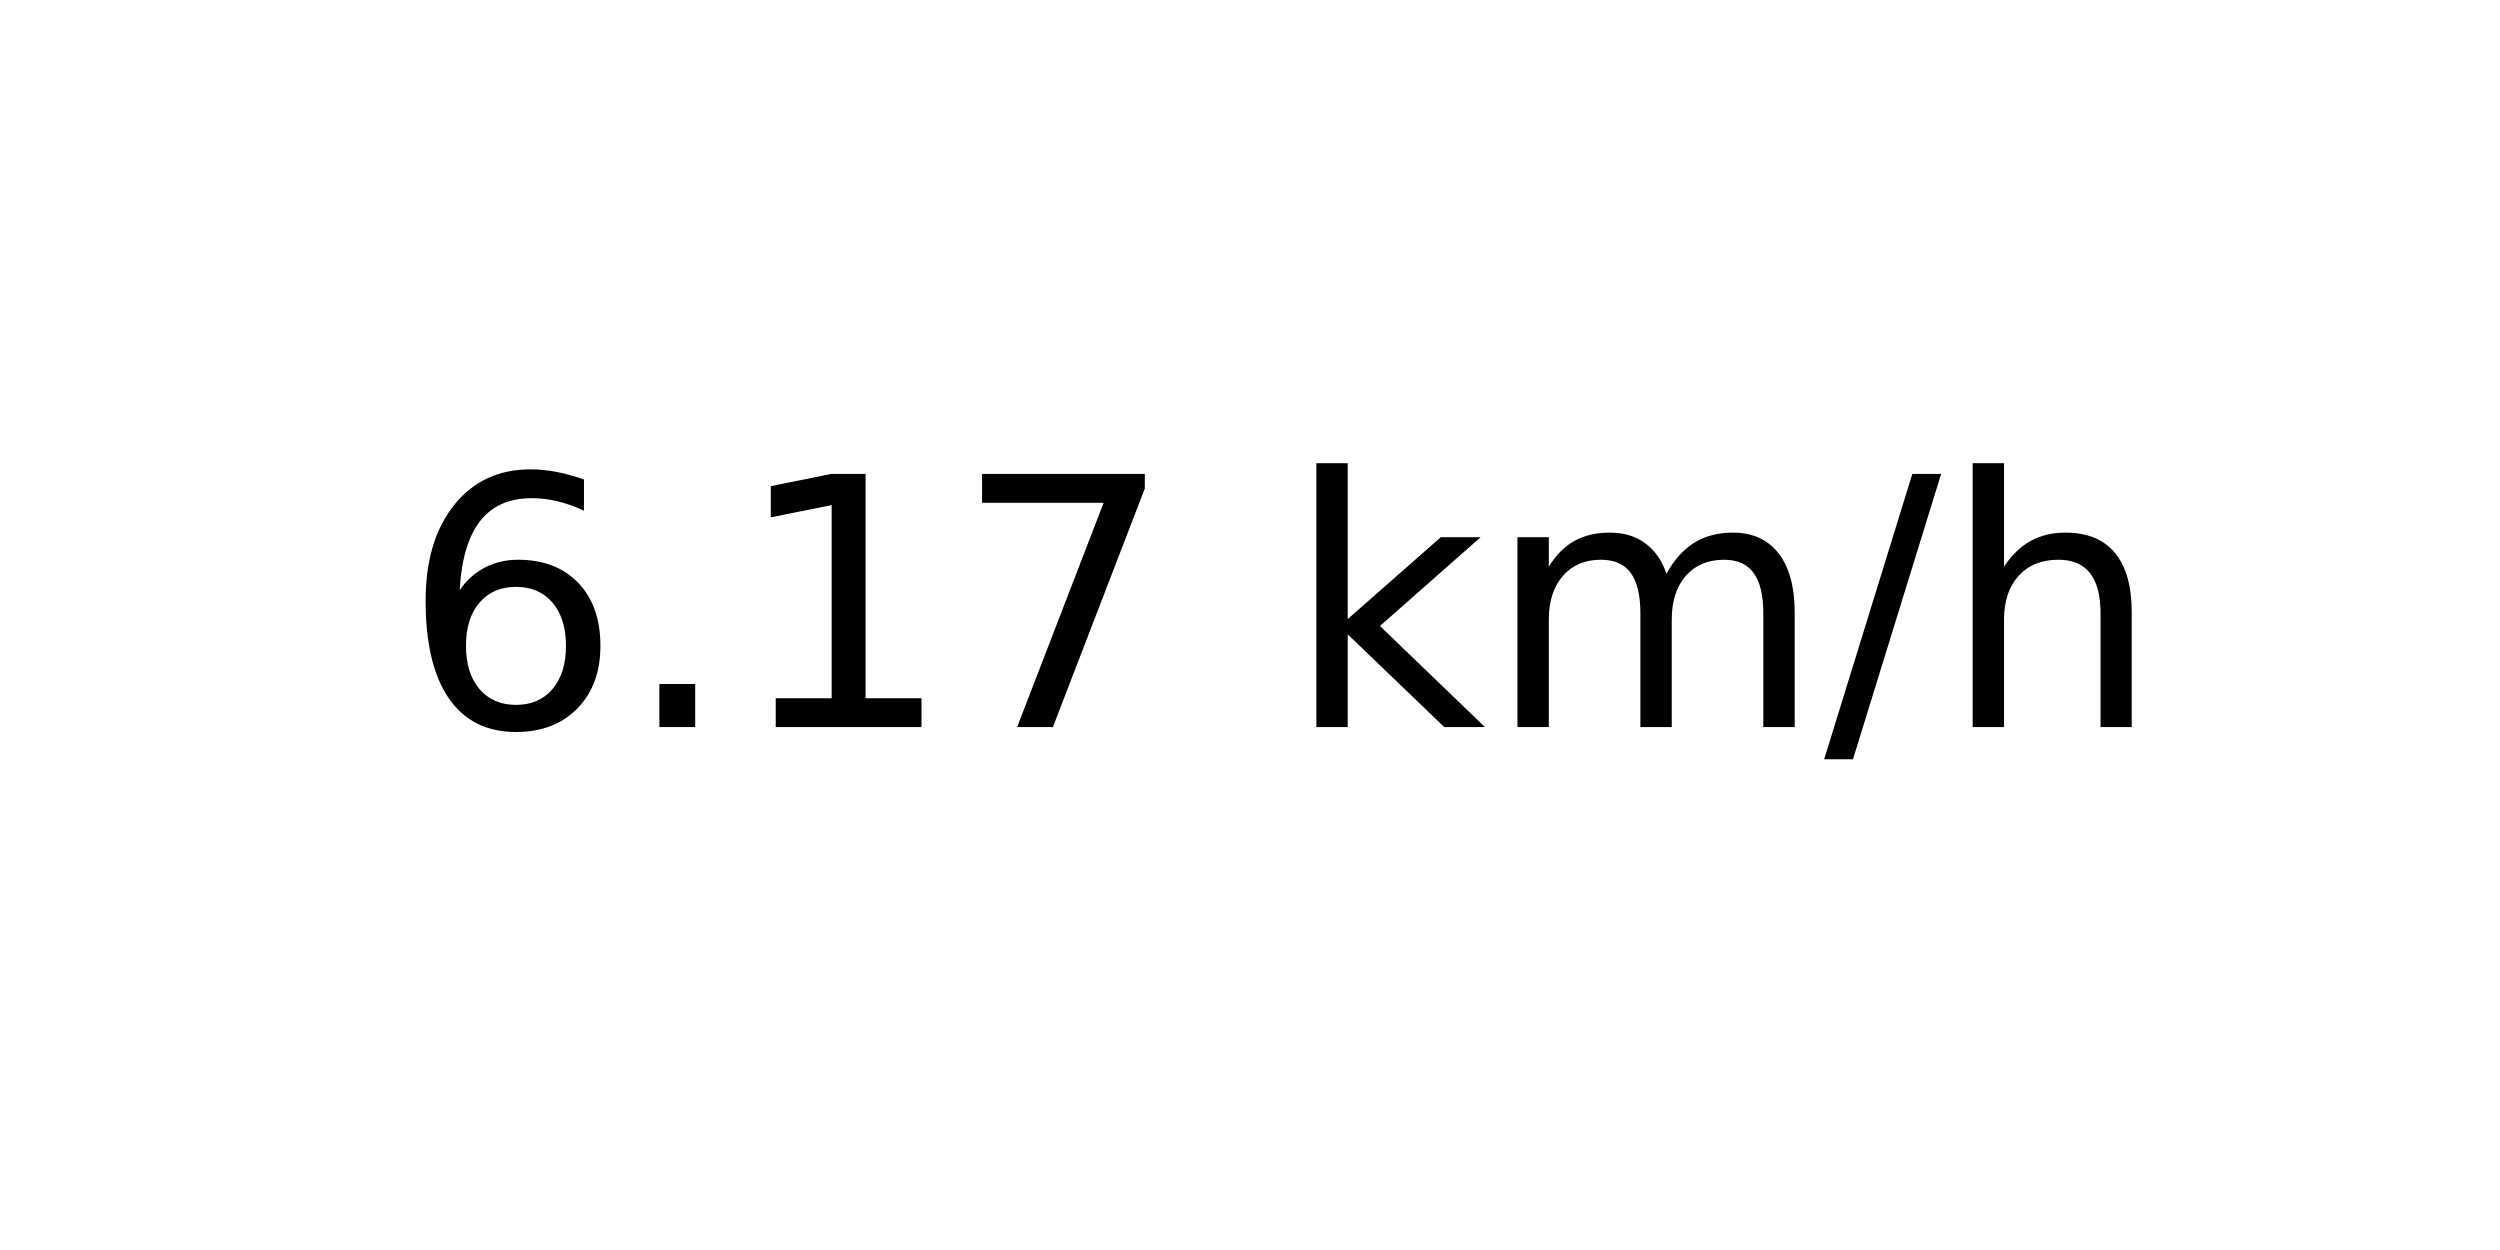
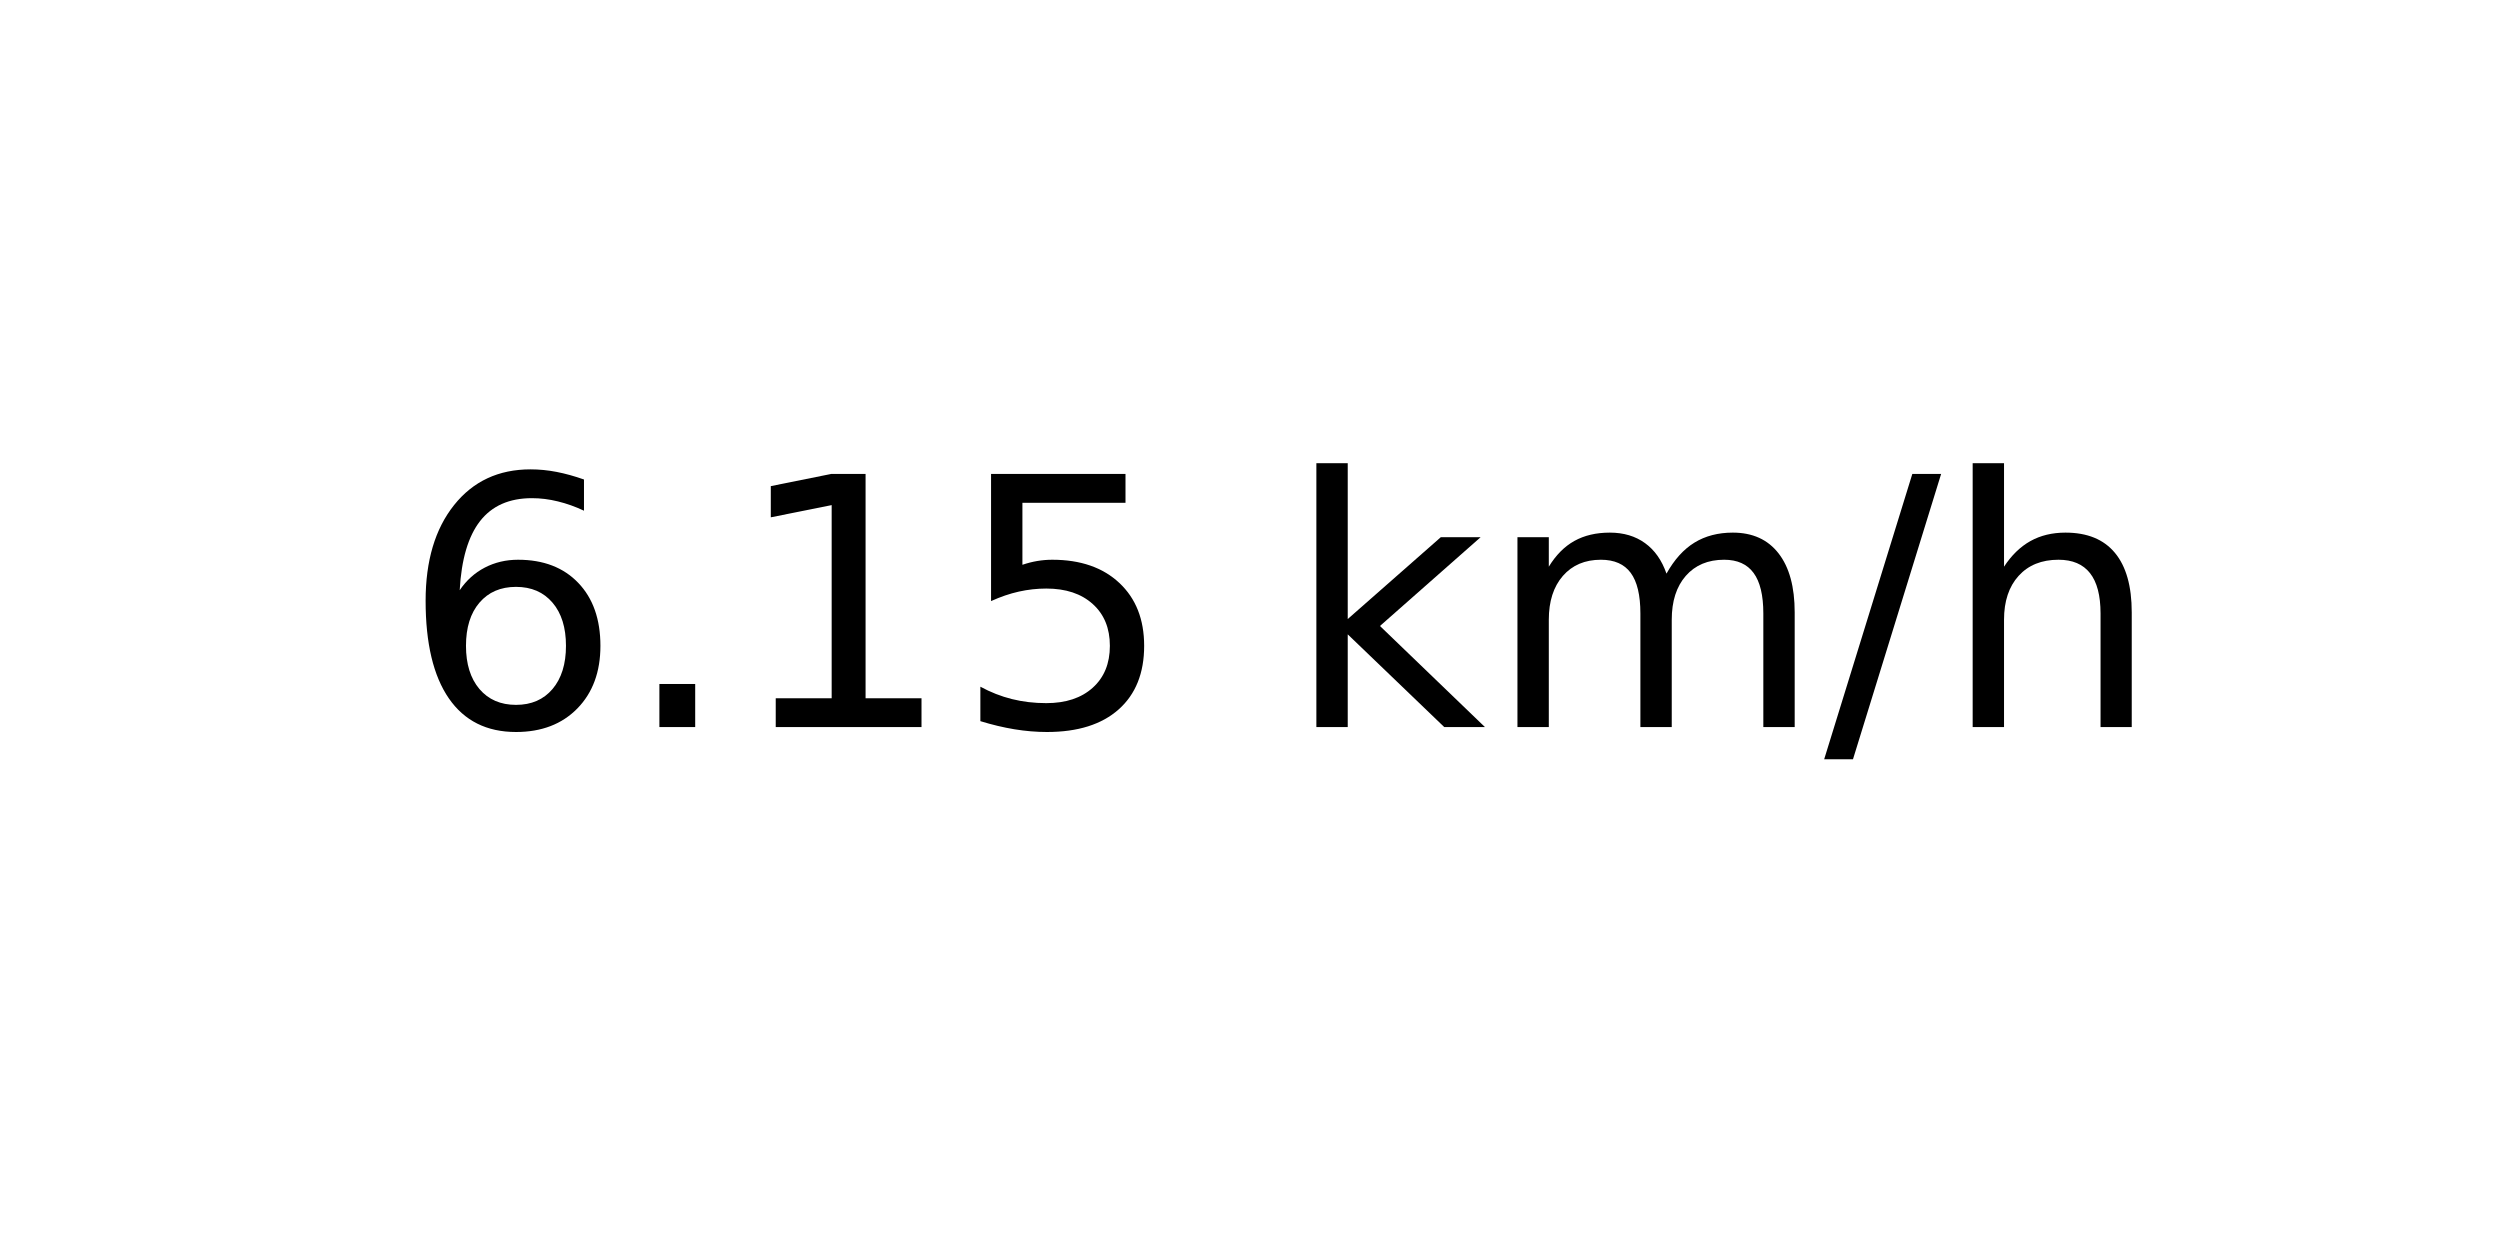
<svg xmlns="http://www.w3.org/2000/svg" xmlns:xlink="http://www.w3.org/1999/xlink" width="72pt" height="36pt" viewBox="0 0 72 36" version="1.1">
  <defs>
    <style type="text/css">*{stroke-linejoin: round; stroke-linecap: butt}</style>
  </defs>
  <g id="figure_1">
    <g id="axes_1">
      <g id="text_1">
        <g transform="translate(11.55937 20.93937) scale(0.1 -0.1)">
          <defs>
            <path id="DejaVuSans-36" d="M 2113 2584  Q 1688 2584 1439 2293  Q 1191 2003 1191 1497  Q 1191 994 1439 701  Q 1688 409 2113 409  Q 2538 409 2786 701  Q 3034 994 3034 1497  Q 3034 2003 2786 2293  Q 2538 2584 2113 2584  z M 3366 4563  L 3366 3988  Q 3128 4100 2886 4159  Q 2644 4219 2406 4219  Q 1781 4219 1451 3797  Q 1122 3375 1075 2522  Q 1259 2794 1537 2939  Q 1816 3084 2150 3084  Q 2853 3084 3261 2657  Q 3669 2231 3669 1497  Q 3669 778 3244 343  Q 2819 -91 2113 -91  Q 1303 -91 875 529  Q 447 1150 447 2328  Q 447 3434 972 4092  Q 1497 4750 2381 4750  Q 2619 4750 2861 4703  Q 3103 4656 3366 4563  z " transform="scale(0.015625)" />
            <path id="DejaVuSans-2e" d="M 684 794  L 1344 794  L 1344 0  L 684 0  L 684 794  z " transform="scale(0.015625)" />
            <path id="DejaVuSans-31" d="M 794 531  L 1825 531  L 1825 4091  L 703 3866  L 703 4441  L 1819 4666  L 2450 4666  L 2450 531  L 3481 531  L 3481 0  L 794 0  L 794 531  z " transform="scale(0.015625)" />
-             <path id="DejaVuSans-37" d="M 525 4666  L 3525 4666  L 3525 4397  L 1831 0  L 1172 0  L 2766 4134  L 525 4134  L 525 4666  z " transform="scale(0.015625)" />
+             <path id="DejaVuSans-35" d="M 691 4666  L 3169 4666  L 3169 4134  L 1269 4134  L 1269 2991  Q 1406 3038 1543 3061  Q 1681 3084 1819 3084  Q 2600 3084 3056 2656  Q 3513 2228 3513 1497  Q 3513 744 3044 326  Q 2575 -91 1722 -91  Q 1428 -91 1123 -41  Q 819 9 494 109  L 494 744  Q 775 591 1075 516  Q 1375 441 1709 441  Q 2250 441 2565 725  Q 2881 1009 2881 1497  Q 2881 1984 2565 2268  Q 2250 2553 1709 2553  Q 1456 2553 1204 2497  Q 953 2441 691 2322  L 691 4666  z " transform="scale(0.015625)" />
            <path id="DejaVuSans-20" transform="scale(0.015625)" />
            <path id="DejaVuSans-6b" d="M 581 4863  L 1159 4863  L 1159 1991  L 2875 3500  L 3609 3500  L 1753 1863  L 3688 0  L 2938 0  L 1159 1709  L 1159 0  L 581 0  L 581 4863  z " transform="scale(0.015625)" />
            <path id="DejaVuSans-6d" d="M 3328 2828  Q 3544 3216 3844 3400  Q 4144 3584 4550 3584  Q 5097 3584 5394 3201  Q 5691 2819 5691 2113  L 5691 0  L 5113 0  L 5113 2094  Q 5113 2597 4934 2840  Q 4756 3084 4391 3084  Q 3944 3084 3684 2787  Q 3425 2491 3425 1978  L 3425 0  L 2847 0  L 2847 2094  Q 2847 2600 2669 2842  Q 2491 3084 2119 3084  Q 1678 3084 1418 2786  Q 1159 2488 1159 1978  L 1159 0  L 581 0  L 581 3500  L 1159 3500  L 1159 2956  Q 1356 3278 1631 3431  Q 1906 3584 2284 3584  Q 2666 3584 2933 3390  Q 3200 3197 3328 2828  z " transform="scale(0.015625)" />
            <path id="DejaVuSans-2f" d="M 1625 4666  L 2156 4666  L 531 -594  L 0 -594  L 1625 4666  z " transform="scale(0.015625)" />
            <path id="DejaVuSans-68" d="M 3513 2113  L 3513 0  L 2938 0  L 2938 2094  Q 2938 2591 2744 2837  Q 2550 3084 2163 3084  Q 1697 3084 1428 2787  Q 1159 2491 1159 1978  L 1159 0  L 581 0  L 581 4863  L 1159 4863  L 1159 2956  Q 1366 3272 1645 3428  Q 1925 3584 2291 3584  Q 2894 3584 3203 3211  Q 3513 2838 3513 2113  z " transform="scale(0.015625)" />
          </defs>
          <use xlink:href="#DejaVuSans-36" />
          <use xlink:href="#DejaVuSans-2e" x="63.623" />
          <use xlink:href="#DejaVuSans-31" x="95.41" />
-           <use xlink:href="#DejaVuSans-37" x="159.033" />
+           <use xlink:href="#DejaVuSans-35" x="159.033" />
          <use xlink:href="#DejaVuSans-20" x="222.656" />
          <use xlink:href="#DejaVuSans-6b" x="254.443" />
          <use xlink:href="#DejaVuSans-6d" x="312.354" />
          <use xlink:href="#DejaVuSans-2f" x="409.766" />
          <use xlink:href="#DejaVuSans-68" x="443.457" />
        </g>
      </g>
    </g>
  </g>
</svg>
